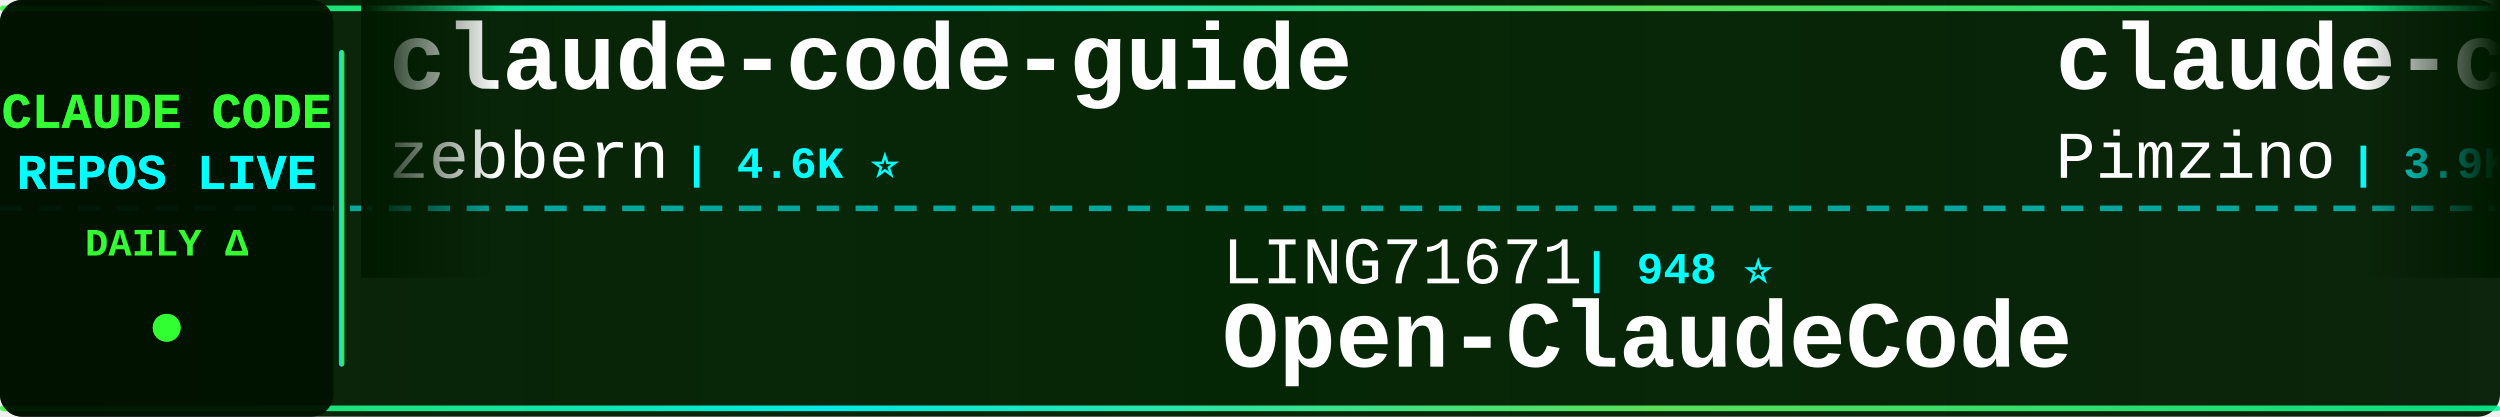
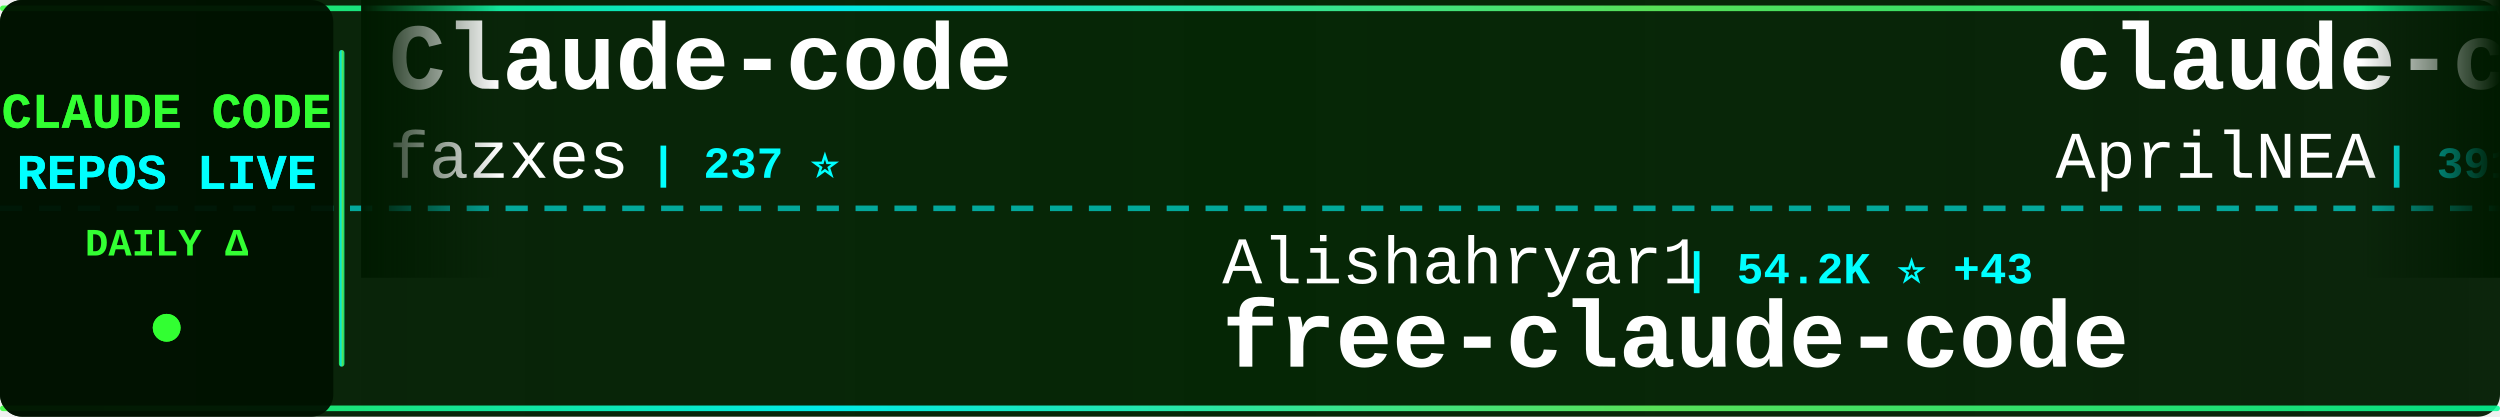
<svg xmlns="http://www.w3.org/2000/svg" width="900" height="150">
  <defs>
    <linearGradient id="tickerBg" x1="0%" y1="0%" x2="100%" y2="0%">
      <stop offset="0%" style="stop-color:#001a00;stop-opacity:0.95" />
      <stop offset="50%" style="stop-color:#002200;stop-opacity:0.98" />
      <stop offset="100%" style="stop-color:#001a00;stop-opacity:0.95" />
    </linearGradient>
    <linearGradient id="borderGrad" x1="0%" y1="0%" x2="100%" y2="0%">
      <stop offset="0%" style="stop-color:#33ff33;stop-opacity:0.85">
        <animate attributeName="stop-opacity" values="0.85;1;0.85" dur="2s" repeatCount="indefinite" />
      </stop>
      <stop offset="33%" style="stop-color:#00ffff;stop-opacity:0.9">
        <animate attributeName="stop-opacity" values="0.9;1;0.9" dur="2.2s" repeatCount="indefinite" />
      </stop>
      <stop offset="66%" style="stop-color:#66ff66;stop-opacity:0.85">
        <animate attributeName="stop-opacity" values="0.85;1;0.85" dur="1.8s" repeatCount="indefinite" />
      </stop>
      <stop offset="100%" style="stop-color:#00ff99;stop-opacity:0.85">
        <animate attributeName="stop-opacity" values="0.85;1;0.85" dur="2s" repeatCount="indefinite" />
      </stop>
    </linearGradient>
    <filter id="textGlow">
      <feGaussianBlur stdDeviation="0.1" result="coloredBlur" />
      <feMerge>
        <feMergeNode in="coloredBlur" />
        <feMergeNode in="SourceGraphic" />
      </feMerge>
    </filter>
    <filter id="metricGlow">
      <feGaussianBlur stdDeviation="0.2" result="coloredBlur" />
      <feMerge>
        <feMergeNode in="coloredBlur" />
        <feMergeNode in="SourceGraphic" />
      </feMerge>
    </filter>
    <linearGradient id="leftFade" x1="0%" y1="0%" x2="100%" y2="0%">
      <stop offset="0%" style="stop-color:#001a00;stop-opacity:1" />
      <stop offset="100%" style="stop-color:#001a00;stop-opacity:0" />
    </linearGradient>
    <linearGradient id="rightFade" x1="0%" y1="0%" x2="100%" y2="0%">
      <stop offset="0%" style="stop-color:#001a00;stop-opacity:0" />
      <stop offset="100%" style="stop-color:#001a00;stop-opacity:1" />
    </linearGradient>
  </defs>
  <rect width="900" height="150" fill="url(#tickerBg)" rx="8" />
  <rect x="0" y="2" width="900" height="2" fill="url(#borderGrad)" rx="1" />
  <rect x="0" y="146" width="900" height="2" fill="url(#borderGrad)" rx="1" />
  <line x1="0" y1="75" x2="900" y2="75" stroke="#00ffff" stroke-width="2" stroke-dasharray="8 6" opacity="0.6" />
  <rect x="0" y="0" width="120" height="150" fill="#001100" opacity="0.95" rx="8" />
  <text x="60" y="46" font-family="'Courier New', monospace" font-size="18" font-weight="bold" fill="#33ff33" text-anchor="middle" filter="url(#textGlow)">
    CLAUDE CODE
  </text>
  <text x="60" y="68" font-family="'Courier New', monospace" font-size="18" font-weight="bold" fill="#00ffff" text-anchor="middle" filter="url(#textGlow)">
    REPOS LIVE
  </text>
  <text x="60" y="92" font-family="'Courier New', monospace" font-size="14" font-weight="bold" fill="#33ff33" text-anchor="middle">
    DAILY Δ
  </text>
  <circle cx="60" cy="118" r="5" fill="#33ff33" filter="url(#metricGlow)">
    <animate attributeName="r" values="4;6;4" dur="1.5s" repeatCount="indefinite" />
    <animate attributeName="opacity" values="0.6;1;0.6" dur="1.5s" repeatCount="indefinite" />
  </circle>
  <rect x="122" y="18" width="2" height="114" fill="url(#borderGrad)" rx="1" />
  <clipPath id="tickerClip">
    <rect x="130" y="0" width="770" height="150" />
  </clipPath>
  <g clip-path="url(#tickerClip)">
    <g id="tickerItems">
      <animateTransform attributeName="transform" attributeType="XML" type="translate" from="0 0" to="-3000 0" dur="54s" repeatCount="indefinite" />
      <g transform="translate(0, 0)">
-         <text x="140" y="32" font-family="'Courier New', monospace" font-size="34" font-weight="bold" fill="#ffffff">claude-code-guide</text>
-         <text x="140" y="64" font-family="'Courier New', monospace" font-size="24" font-weight="normal" fill="#ffffff" opacity="1.0">zebbern</text>
-         <text x="246" y="64" font-family="'Courier New', monospace" font-size="16" font-weight="bold" fill="#00ffff"> | 4.6K ⭐</text>
+         <text x="140" y="32" font-family="'Courier New', monospace" font-size="34" font-weight="bold" fill="#ffffff">Claude-code</text>
+         <text x="140" y="64" font-family="'Courier New', monospace" font-size="24" font-weight="normal" fill="#ffffff" opacity="1.0">fazxes</text>
+         <text x="234" y="64" font-family="'Courier New', monospace" font-size="16" font-weight="bold" fill="#00ffff"> | 237 ⭐</text>
      </g>
      <g transform="translate(300, 0)">
-         <text x="140" y="102" font-family="'Courier New', monospace" font-size="24" font-weight="normal" fill="#ffffff" opacity="1.0">LING71671</text>
-         <text x="270" y="102" font-family="'Courier New', monospace" font-size="16" font-weight="bold" fill="#00ffff"> | 948 ⭐</text>
-         <text x="140" y="132" font-family="'Courier New', monospace" font-size="34" font-weight="bold" fill="#ffffff">Open-ClaudeCode</text>
+         <text x="140" y="102" font-family="'Courier New', monospace" font-size="24" font-weight="normal" fill="#ffffff" opacity="1.0">Alishahryar1</text>
+         <text x="306" y="102" font-family="'Courier New', monospace" font-size="16" font-weight="bold" fill="#00ffff"> | 54.2K ⭐ +43</text>
+         <text x="140" y="132" font-family="'Courier New', monospace" font-size="34" font-weight="bold" fill="#ffffff">free-claude-code</text>
      </g>
      <g transform="translate(600, 0)">
-         <text x="140" y="32" font-family="'Courier New', monospace" font-size="34" font-weight="bold" fill="#ffffff">claude-code-spec-workflo...</text>
-         <text x="140" y="64" font-family="'Courier New', monospace" font-size="24" font-weight="normal" fill="#ffffff" opacity="1.0">Pimzino</text>
-         <text x="246" y="64" font-family="'Courier New', monospace" font-size="16" font-weight="bold" fill="#00ffff"> | 3.9K ⭐ +1</text>
+         <text x="140" y="32" font-family="'Courier New', monospace" font-size="34" font-weight="bold" fill="#ffffff">claude-code-source</text>
+         <text x="140" y="64" font-family="'Courier New', monospace" font-size="24" font-weight="normal" fill="#ffffff" opacity="1.0">AprilNEA</text>
+         <text x="258" y="64" font-family="'Courier New', monospace" font-size="16" font-weight="bold" fill="#00ffff"> | 391 ⭐</text>
      </g>
      <g transform="translate(900, 0)">
-         <text x="140" y="102" font-family="'Courier New', monospace" font-size="24" font-weight="normal" fill="#ffffff" opacity="1.0">pedrohcgs</text>
-         <text x="270" y="102" font-family="'Courier New', monospace" font-size="16" font-weight="bold" fill="#00ffff"> | 1.6K ⭐ +1</text>
-         <text x="140" y="132" font-family="'Courier New', monospace" font-size="34" font-weight="bold" fill="#ffffff">claude-code-my-workflow</text>
+         <text x="140" y="102" font-family="'Courier New', monospace" font-size="24" font-weight="normal" fill="#ffffff" opacity="1.0">musistudio</text>
+         <text x="282" y="102" font-family="'Courier New', monospace" font-size="16" font-weight="bold" fill="#00ffff"> | 37.2K ⭐ +1</text>
+         <text x="140" y="132" font-family="'Courier New', monospace" font-size="34" font-weight="bold" fill="#ffffff">claude-code-router</text>
      </g>
      <g transform="translate(1200, 0)">
-         <text x="140" y="32" font-family="'Courier New', monospace" font-size="34" font-weight="bold" fill="#ffffff">Claude-code</text>
-         <text x="140" y="64" font-family="'Courier New', monospace" font-size="24" font-weight="normal" fill="#ffffff" opacity="1.0">zstmfhy</text>
-         <text x="246" y="64" font-family="'Courier New', monospace" font-size="16" font-weight="bold" fill="#00ffff"> | 189 ⭐</text>
+         <text x="140" y="32" font-family="'Courier New', monospace" font-size="34" font-weight="bold" fill="#ffffff">Claude-Code</text>
+         <text x="140" y="64" font-family="'Courier New', monospace" font-size="24" font-weight="normal" fill="#ffffff" opacity="1.0">pengchengneo</text>
+         <text x="306" y="64" font-family="'Courier New', monospace" font-size="16" font-weight="bold" fill="#00ffff"> | 1.8K ⭐</text>
      </g>
      <g transform="translate(1500, 0)">
-         <text x="140" y="102" font-family="'Courier New', monospace" font-size="24" font-weight="normal" fill="#ffffff" opacity="1.0">https-deeplearning-ai</text>
-         <text x="414" y="102" font-family="'Courier New', monospace" font-size="16" font-weight="bold" fill="#00ffff"> | 547 ⭐</text>
-         <text x="140" y="132" font-family="'Courier New', monospace" font-size="34" font-weight="bold" fill="#ffffff">sc-claude-code-files</text>
+         <text x="140" y="102" font-family="'Courier New', monospace" font-size="24" font-weight="normal" fill="#ffffff" opacity="1.0">Piebald-AI</text>
+         <text x="282" y="102" font-family="'Courier New', monospace" font-size="16" font-weight="bold" fill="#00ffff"> | 12.6K ⭐</text>
+         <text x="140" y="132" font-family="'Courier New', monospace" font-size="34" font-weight="bold" fill="#ffffff">claude-code-system-promp...</text>
      </g>
      <g transform="translate(1800, 0)">
-         <text x="140" y="32" font-family="'Courier New', monospace" font-size="34" font-weight="bold" fill="#ffffff">how-claude-code-works</text>
-         <text x="140" y="64" font-family="'Courier New', monospace" font-size="24" font-weight="normal" fill="#ffffff" opacity="1.0">Windy3f3f3f3f</text>
-         <text x="318" y="64" font-family="'Courier New', monospace" font-size="16" font-weight="bold" fill="#00ffff"> | 3.6K ⭐ +3</text>
+         <text x="140" y="32" font-family="'Courier New', monospace" font-size="34" font-weight="bold" fill="#ffffff">claude-code-from-source</text>
+         <text x="140" y="64" font-family="'Courier New', monospace" font-size="24" font-weight="normal" fill="#ffffff" opacity="1.0">alejandrobalderas</text>
+         <text x="366" y="64" font-family="'Courier New', monospace" font-size="16" font-weight="bold" fill="#00ffff"> | 2.8K ⭐</text>
      </g>
      <g transform="translate(2100, 0)">
-         <text x="140" y="102" font-family="'Courier New', monospace" font-size="24" font-weight="normal" fill="#ffffff" opacity="1.0">Maciek-roboblog</text>
-         <text x="342" y="102" font-family="'Courier New', monospace" font-size="16" font-weight="bold" fill="#00ffff"> | 8.7K ⭐</text>
-         <text x="140" y="132" font-family="'Courier New', monospace" font-size="34" font-weight="bold" fill="#ffffff">Claude-Code-Usage-Monito...</text>
+         <text x="140" y="102" font-family="'Courier New', monospace" font-size="24" font-weight="normal" fill="#ffffff" opacity="1.0">guanshan</text>
+         <text x="258" y="102" font-family="'Courier New', monospace" font-size="16" font-weight="bold" fill="#00ffff"> | 61 ⭐</text>
+         <text x="140" y="132" font-family="'Courier New', monospace" font-size="34" font-weight="bold" fill="#ffffff">ClaudeCode</text>
      </g>
      <g transform="translate(2400, 0)">
-         <text x="140" y="32" font-family="'Courier New', monospace" font-size="34" font-weight="bold" fill="#ffffff">edmunds-claude-code</text>
-         <text x="140" y="64" font-family="'Courier New', monospace" font-size="24" font-weight="normal" fill="#ffffff" opacity="1.0">edmund-io</text>
-         <text x="270" y="64" font-family="'Courier New', monospace" font-size="16" font-weight="bold" fill="#00ffff"> | 1.5K ⭐</text>
+         <text x="140" y="32" font-family="'Courier New', monospace" font-size="34" font-weight="bold" fill="#ffffff">claude-code-hub</text>
+         <text x="140" y="64" font-family="'Courier New', monospace" font-size="24" font-weight="normal" fill="#ffffff" opacity="1.0">ding113</text>
+         <text x="246" y="64" font-family="'Courier New', monospace" font-size="16" font-weight="bold" fill="#00ffff"> | 3.4K ⭐</text>
      </g>
      <g transform="translate(2700, 0)">
-         <text x="140" y="102" font-family="'Courier New', monospace" font-size="24" font-weight="normal" fill="#ffffff" opacity="1.0">alejandrobalderas</text>
-         <text x="366" y="102" font-family="'Courier New', monospace" font-size="16" font-weight="bold" fill="#00ffff"> | 2.8K ⭐</text>
-         <text x="140" y="132" font-family="'Courier New', monospace" font-size="34" font-weight="bold" fill="#ffffff">claude-code-from-source</text>
+         <text x="140" y="102" font-family="'Courier New', monospace" font-size="24" font-weight="normal" fill="#ffffff" opacity="1.0">anthropics</text>
+         <text x="282" y="102" font-family="'Courier New', monospace" font-size="16" font-weight="bold" fill="#00ffff"> | 175.4K ⭐ +44</text>
+         <text x="140" y="132" font-family="'Courier New', monospace" font-size="34" font-weight="bold" fill="#ffffff">skills</text>
      </g>
      <g transform="translate(3000, 0)">
-         <text x="140" y="32" font-family="'Courier New', monospace" font-size="34" font-weight="bold" fill="#ffffff">claude-code-guide</text>
-         <text x="140" y="64" font-family="'Courier New', monospace" font-size="24" font-weight="normal" fill="#ffffff" opacity="1.0">zebbern</text>
-         <text x="246" y="64" font-family="'Courier New', monospace" font-size="16" font-weight="bold" fill="#00ffff"> | 4.6K ⭐</text>
+         <text x="140" y="32" font-family="'Courier New', monospace" font-size="34" font-weight="bold" fill="#ffffff">Claude-code</text>
+         <text x="140" y="64" font-family="'Courier New', monospace" font-size="24" font-weight="normal" fill="#ffffff" opacity="1.0">fazxes</text>
+         <text x="234" y="64" font-family="'Courier New', monospace" font-size="16" font-weight="bold" fill="#00ffff"> | 237 ⭐</text>
      </g>
      <g transform="translate(3300, 0)">
-         <text x="140" y="102" font-family="'Courier New', monospace" font-size="24" font-weight="normal" fill="#ffffff" opacity="1.0">LING71671</text>
-         <text x="270" y="102" font-family="'Courier New', monospace" font-size="16" font-weight="bold" fill="#00ffff"> | 948 ⭐</text>
-         <text x="140" y="132" font-family="'Courier New', monospace" font-size="34" font-weight="bold" fill="#ffffff">Open-ClaudeCode</text>
+         <text x="140" y="102" font-family="'Courier New', monospace" font-size="24" font-weight="normal" fill="#ffffff" opacity="1.0">Alishahryar1</text>
+         <text x="306" y="102" font-family="'Courier New', monospace" font-size="16" font-weight="bold" fill="#00ffff"> | 54.2K ⭐ +43</text>
+         <text x="140" y="132" font-family="'Courier New', monospace" font-size="34" font-weight="bold" fill="#ffffff">free-claude-code</text>
      </g>
      <g transform="translate(3600, 0)">
-         <text x="140" y="32" font-family="'Courier New', monospace" font-size="34" font-weight="bold" fill="#ffffff">claude-code-spec-workflo...</text>
-         <text x="140" y="64" font-family="'Courier New', monospace" font-size="24" font-weight="normal" fill="#ffffff" opacity="1.0">Pimzino</text>
-         <text x="246" y="64" font-family="'Courier New', monospace" font-size="16" font-weight="bold" fill="#00ffff"> | 3.9K ⭐ +1</text>
+         <text x="140" y="32" font-family="'Courier New', monospace" font-size="34" font-weight="bold" fill="#ffffff">claude-code-source</text>
+         <text x="140" y="64" font-family="'Courier New', monospace" font-size="24" font-weight="normal" fill="#ffffff" opacity="1.0">AprilNEA</text>
+         <text x="258" y="64" font-family="'Courier New', monospace" font-size="16" font-weight="bold" fill="#00ffff"> | 391 ⭐</text>
      </g>
      <g transform="translate(3900, 0)">
-         <text x="140" y="102" font-family="'Courier New', monospace" font-size="24" font-weight="normal" fill="#ffffff" opacity="1.0">pedrohcgs</text>
-         <text x="270" y="102" font-family="'Courier New', monospace" font-size="16" font-weight="bold" fill="#00ffff"> | 1.6K ⭐ +1</text>
-         <text x="140" y="132" font-family="'Courier New', monospace" font-size="34" font-weight="bold" fill="#ffffff">claude-code-my-workflow</text>
+         <text x="140" y="102" font-family="'Courier New', monospace" font-size="24" font-weight="normal" fill="#ffffff" opacity="1.0">musistudio</text>
+         <text x="282" y="102" font-family="'Courier New', monospace" font-size="16" font-weight="bold" fill="#00ffff"> | 37.2K ⭐ +1</text>
+         <text x="140" y="132" font-family="'Courier New', monospace" font-size="34" font-weight="bold" fill="#ffffff">claude-code-router</text>
      </g>
    </g>
  </g>
  <rect x="130" y="0" width="50" height="100" fill="url(#leftFade)" />
  <rect x="850" y="0" width="50" height="100" fill="url(#rightFade)" />
</svg>
